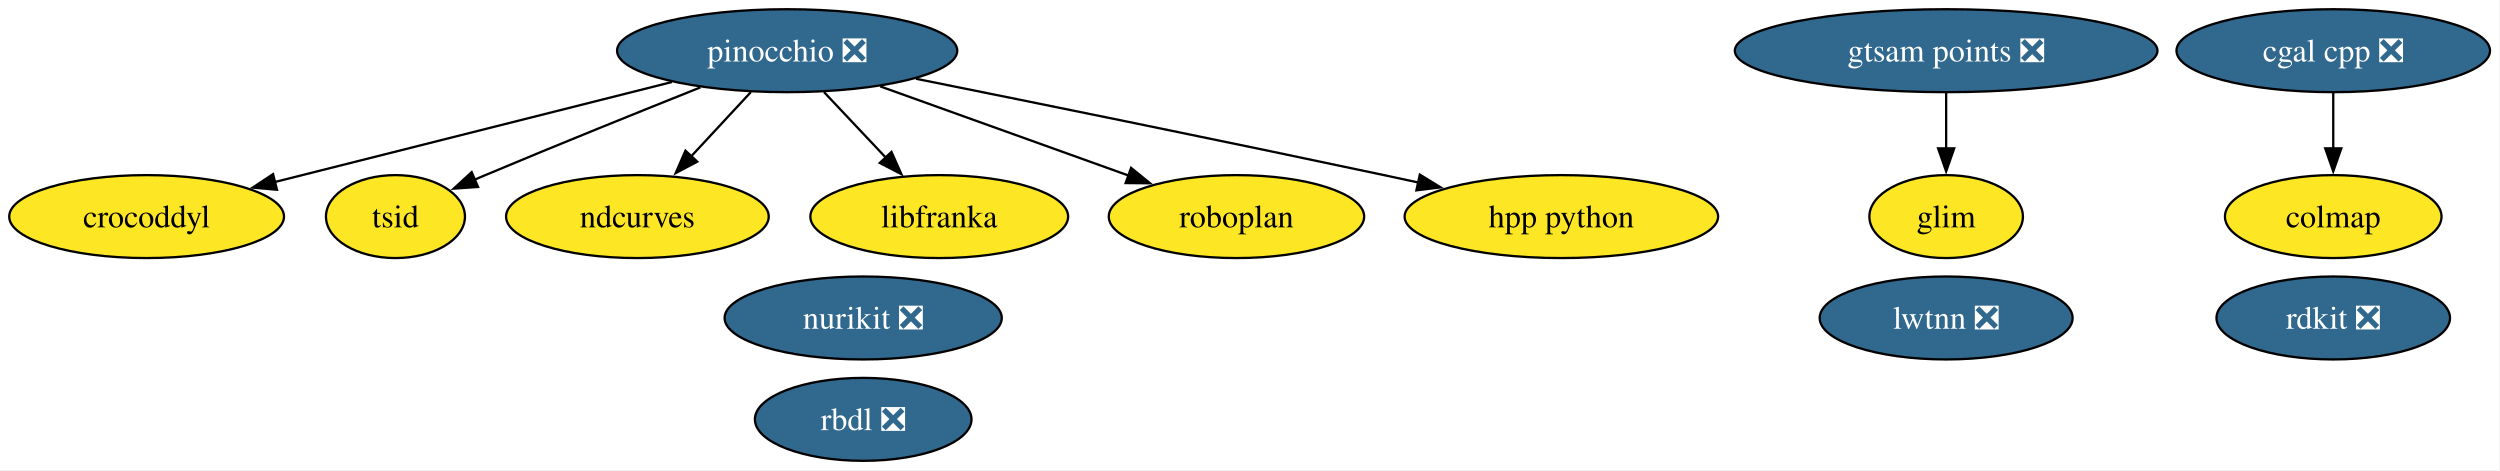
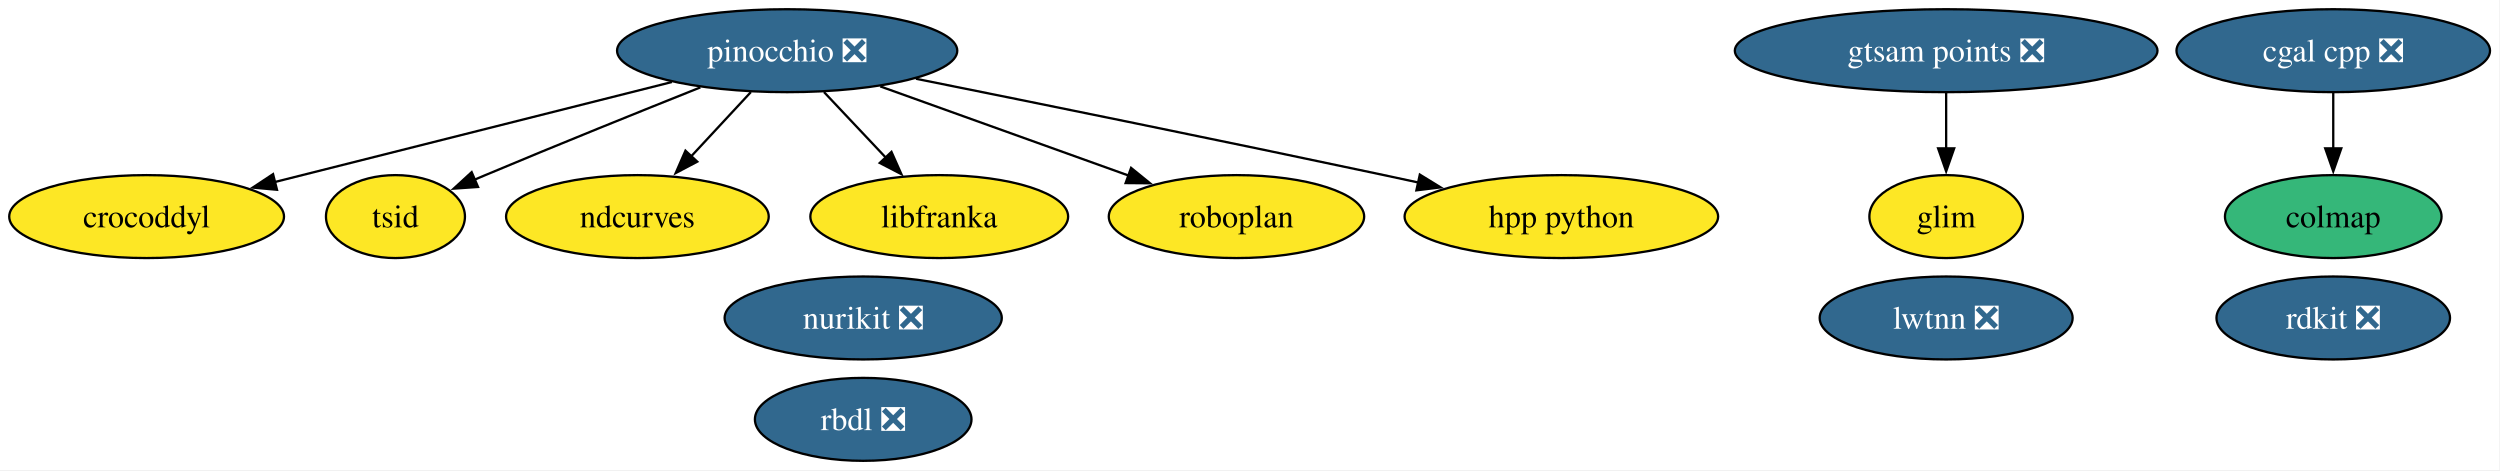
<svg xmlns="http://www.w3.org/2000/svg" xmlns:xlink="http://www.w3.org/1999/xlink" width="1085pt" height="204pt" viewBox="0.00 0.00 1085.00 204.00">
  <g id="graph0" class="graph" transform="scale(1 1) rotate(0) translate(4 200)">
    <polygon fill="white" stroke="none" points="-4,4 -4,-200 1080.67,-200 1080.67,4 -4,4" />
    <g id="node1" class="node">
      <g id="a_node1">
        <a xlink:href="https://github.com/conda-forge/rdkit-feedstock/pull/221" xlink:title="rdkit ❎">
          <ellipse fill="#31688e" stroke="black" cx="1008.63" cy="-62" rx="50.68" ry="18" />
          <text xml:space="preserve" text-anchor="middle" x="1008.63" y="-57.33" font-family="Times,serif" font-size="14.00" fill="white">rdkit ❎</text>
        </a>
      </g>
    </g>
    <g id="node2" class="node">
      <g id="a_node2">
        <a xlink:href="https://github.com/conda-forge/cgal-cpp-feedstock/pull/48" xlink:title="cgal cpp ❎">
          <ellipse fill="#31688e" stroke="black" cx="1008.63" cy="-178" rx="68.04" ry="18" />
          <text xml:space="preserve" text-anchor="middle" x="1008.63" y="-173.32" font-family="Times,serif" font-size="14.00" fill="white">cgal cpp ❎</text>
        </a>
      </g>
    </g>
    <g id="node7" class="node">
      <g id="a_node7">
        <a xlink:href="https://github.com/conda-forge/colmap-feedstock" xlink:title="colmap">
-           <ellipse fill="#fde725" stroke="black" cx="1008.63" cy="-106" rx="47" ry="18" />
+           <ellipse fill="#35b779" stroke="black" cx="1008.63" cy="-106" rx="47" ry="18" />
          <text xml:space="preserve" text-anchor="middle" x="1008.63" y="-101.33" font-family="Times,serif" font-size="14.00">colmap</text>
        </a>
      </g>
    </g>
    <g id="edge1" class="edge">
      <path fill="none" stroke="black" d="M1008.63,-159.7C1008.63,-152.41 1008.63,-143.73 1008.63,-135.54" />
      <polygon fill="black" stroke="black" points="1012.13,-135.62 1008.63,-125.62 1005.13,-135.62 1012.13,-135.62" />
    </g>
    <g id="node3" class="node">
      <g id="a_node3">
        <a xlink:href="https://github.com/conda-forge/rbdl-feedstock/pull/42" xlink:title="rbdl ❎">
          <ellipse fill="#31688e" stroke="black" cx="370.63" cy="-18" rx="47" ry="18" />
          <text xml:space="preserve" text-anchor="middle" x="370.63" y="-13.32" font-family="Times,serif" font-size="14.00" fill="white">rbdl ❎</text>
        </a>
      </g>
    </g>
    <g id="node4" class="node">
      <g id="a_node4">
        <a xlink:href="https://github.com/conda-forge/pinocchio-feedstock/pull/163" xlink:title="pinocchio ❎">
          <ellipse fill="#31688e" stroke="black" cx="337.63" cy="-178" rx="73.83" ry="18" />
          <text xml:space="preserve" text-anchor="middle" x="337.63" y="-173.32" font-family="Times,serif" font-size="14.00" fill="white">pinocchio ❎</text>
        </a>
      </g>
    </g>
    <g id="node5" class="node">
      <g id="a_node5">
        <a xlink:href="https://github.com/conda-forge/crocoddyl-feedstock" xlink:title="crocoddyl">
          <ellipse fill="#fde725" stroke="black" cx="59.63" cy="-106" rx="59.63" ry="18" />
          <text xml:space="preserve" text-anchor="middle" x="59.63" y="-101.33" font-family="Times,serif" font-size="14.00">crocoddyl</text>
        </a>
      </g>
    </g>
    <g id="edge2" class="edge">
      <path fill="none" stroke="black" d="M287.6,-164.4C239.06,-152.18 165.55,-133.67 115.2,-120.99" />
      <polygon fill="black" stroke="black" points="116.22,-117.64 105.67,-118.59 114.51,-124.43 116.22,-117.64" />
    </g>
    <g id="node6" class="node">
      <g id="a_node6">
        <a xlink:href="https://github.com/conda-forge/tsid-feedstock" xlink:title="tsid">
          <ellipse fill="#fde725" stroke="black" cx="167.63" cy="-106" rx="30.16" ry="18" />
          <text xml:space="preserve" text-anchor="middle" x="167.63" y="-101.33" font-family="Times,serif" font-size="14.00">tsid</text>
        </a>
      </g>
    </g>
    <g id="edge7" class="edge">
      <path fill="none" stroke="black" d="M299.97,-162.07C273.73,-151.6 237.95,-137.16 206.63,-124 205.09,-123.36 203.53,-122.69 201.95,-122.02" />
      <polygon fill="black" stroke="black" points="203.47,-118.86 192.9,-118.13 200.7,-125.29 203.47,-118.86" />
    </g>
    <g id="node8" class="node">
      <g id="a_node8">
        <a xlink:href="https://github.com/conda-forge/ndcurves-feedstock" xlink:title="ndcurves">
          <ellipse fill="#fde725" stroke="black" cx="272.63" cy="-106" rx="57" ry="18" />
          <text xml:space="preserve" text-anchor="middle" x="272.63" y="-101.33" font-family="Times,serif" font-size="14.00">ndcurves</text>
        </a>
      </g>
    </g>
    <g id="edge5" class="edge">
      <path fill="none" stroke="black" d="M321.89,-160.05C314.07,-151.63 304.46,-141.28 295.81,-131.97" />
      <polygon fill="black" stroke="black" points="298.61,-129.84 289.25,-124.9 293.49,-134.61 298.61,-129.84" />
    </g>
    <g id="node10" class="node">
      <g id="a_node10">
        <a xlink:href="https://github.com/conda-forge/libfranka-feedstock" xlink:title="libfranka">
          <ellipse fill="#fde725" stroke="black" cx="403.63" cy="-106" rx="55.94" ry="18" />
          <text xml:space="preserve" text-anchor="middle" x="403.63" y="-101.33" font-family="Times,serif" font-size="14.00">libfranka</text>
        </a>
      </g>
    </g>
    <g id="edge4" class="edge">
      <path fill="none" stroke="black" d="M353.6,-160.05C361.66,-151.5 371.59,-140.97 380.47,-131.56" />
      <polygon fill="black" stroke="black" points="382.9,-134.09 387.21,-124.41 377.81,-129.28 382.9,-134.09" />
    </g>
    <g id="node12" class="node">
      <g id="a_node12">
        <a xlink:href="https://github.com/conda-forge/roboplan-feedstock" xlink:title="roboplan">
          <ellipse fill="#fde725" stroke="black" cx="532.63" cy="-106" rx="55.42" ry="18" />
          <text xml:space="preserve" text-anchor="middle" x="532.63" y="-101.33" font-family="Times,serif" font-size="14.00">roboplan</text>
        </a>
      </g>
    </g>
    <g id="edge6" class="edge">
      <path fill="none" stroke="black" d="M378.03,-162.5C409.4,-151.23 452.95,-135.6 485.83,-123.8" />
      <polygon fill="black" stroke="black" points="486.89,-127.14 495.12,-120.46 484.52,-120.55 486.89,-127.14" />
    </g>
    <g id="node13" class="node">
      <g id="a_node13">
        <a xlink:href="https://github.com/conda-forge/hpp-python-feedstock" xlink:title="hpp python">
          <ellipse fill="#fde725" stroke="black" cx="673.63" cy="-106" rx="68.04" ry="18" />
          <text xml:space="preserve" text-anchor="middle" x="673.63" y="-101.33" font-family="Times,serif" font-size="14.00">hpp python</text>
        </a>
      </g>
    </g>
    <g id="edge3" class="edge">
      <path fill="none" stroke="black" d="M393.51,-165.82C446,-155.27 526.71,-138.87 596.63,-124 601.5,-122.96 606.55,-121.88 611.62,-120.78" />
      <polygon fill="black" stroke="black" points="612.2,-124.23 621.23,-118.68 610.71,-117.39 612.2,-124.23" />
    </g>
    <g id="node9" class="node">
      <g id="a_node9">
        <a xlink:href="https://github.com/conda-forge/nurikit-feedstock/pull/18" xlink:title="nurikit ❎">
          <ellipse fill="#31688e" stroke="black" cx="370.63" cy="-62" rx="60.15" ry="18" />
          <text xml:space="preserve" text-anchor="middle" x="370.63" y="-57.33" font-family="Times,serif" font-size="14.00" fill="white">nurikit ❎</text>
        </a>
      </g>
    </g>
    <g id="node11" class="node">
      <g id="a_node11">
        <a xlink:href="https://github.com/conda-forge/lwtnn-feedstock/pull/9" xlink:title="lwtnn ❎">
          <ellipse fill="#31688e" stroke="black" cx="840.63" cy="-62" rx="54.89" ry="18" />
          <text xml:space="preserve" text-anchor="middle" x="840.63" y="-57.33" font-family="Times,serif" font-size="14.00" fill="white">lwtnn ❎</text>
        </a>
      </g>
    </g>
    <g id="node14" class="node">
      <g id="a_node14">
        <a xlink:href="https://github.com/conda-forge/gtsam-points-feedstock/pull/1" xlink:title="gtsam points ❎">
          <ellipse fill="#31688e" stroke="black" cx="840.63" cy="-178" rx="91.72" ry="18" />
          <text xml:space="preserve" text-anchor="middle" x="840.63" y="-173.32" font-family="Times,serif" font-size="14.00" fill="white">gtsam points ❎</text>
        </a>
      </g>
    </g>
    <g id="node15" class="node">
      <g id="a_node15">
        <a xlink:href="https://github.com/conda-forge/glim-feedstock" xlink:title="glim">
          <ellipse fill="#fde725" stroke="black" cx="840.63" cy="-106" rx="33.32" ry="18" />
          <text xml:space="preserve" text-anchor="middle" x="840.63" y="-101.33" font-family="Times,serif" font-size="14.00">glim</text>
        </a>
      </g>
    </g>
    <g id="edge8" class="edge">
      <path fill="none" stroke="black" d="M840.63,-159.7C840.63,-152.41 840.63,-143.73 840.63,-135.54" />
      <polygon fill="black" stroke="black" points="844.13,-135.62 840.63,-125.62 837.13,-135.62 844.13,-135.62" />
    </g>
  </g>
</svg>
